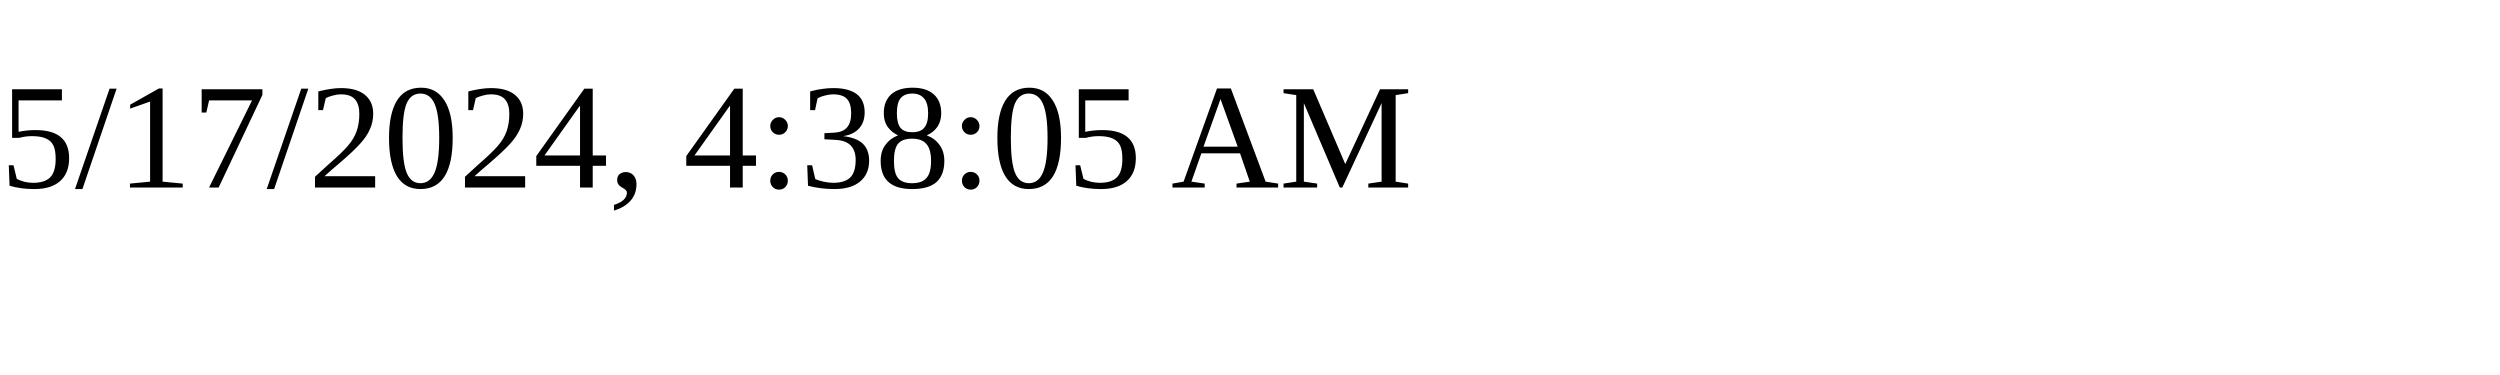
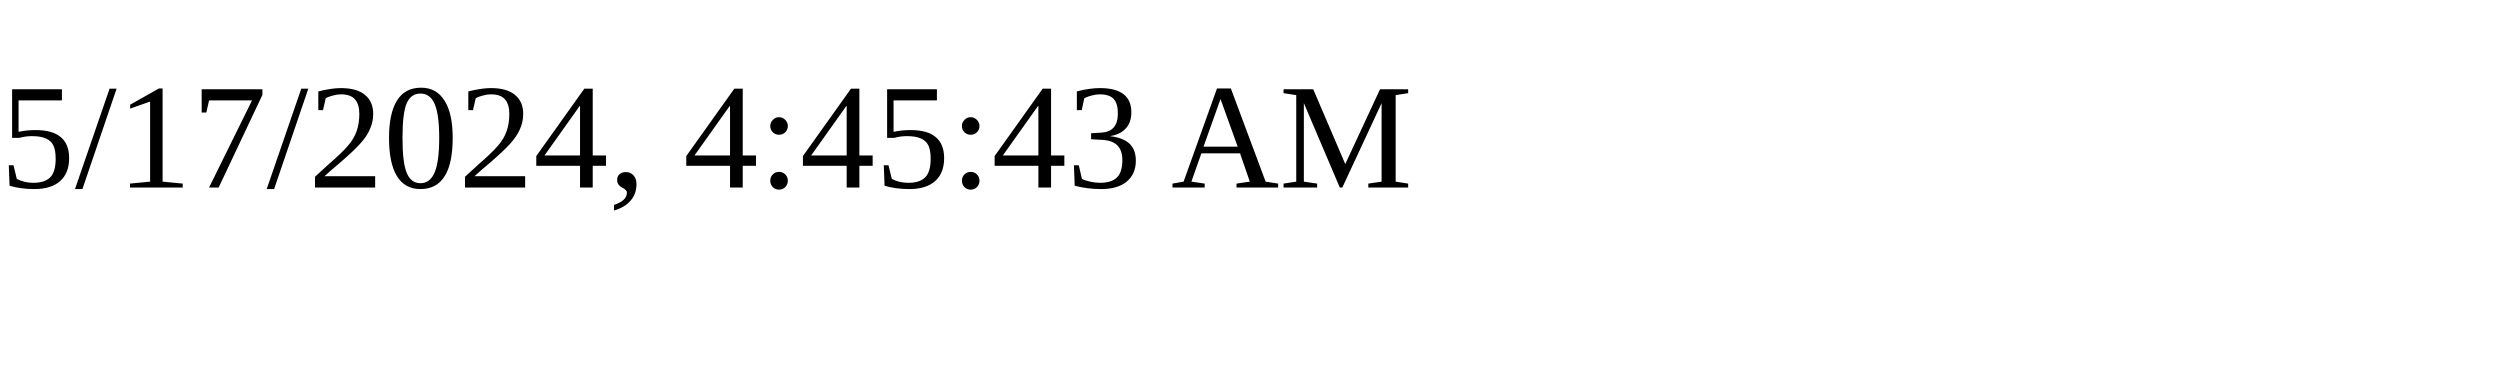
<svg xmlns="http://www.w3.org/2000/svg" height="30" width="200">
-   <text x="0" y="15">5/17/2024, 4:38:05 AM</text>
+   <text x="0" y="15">5/17/2024, 4:45:43 AM</text>
</svg>
